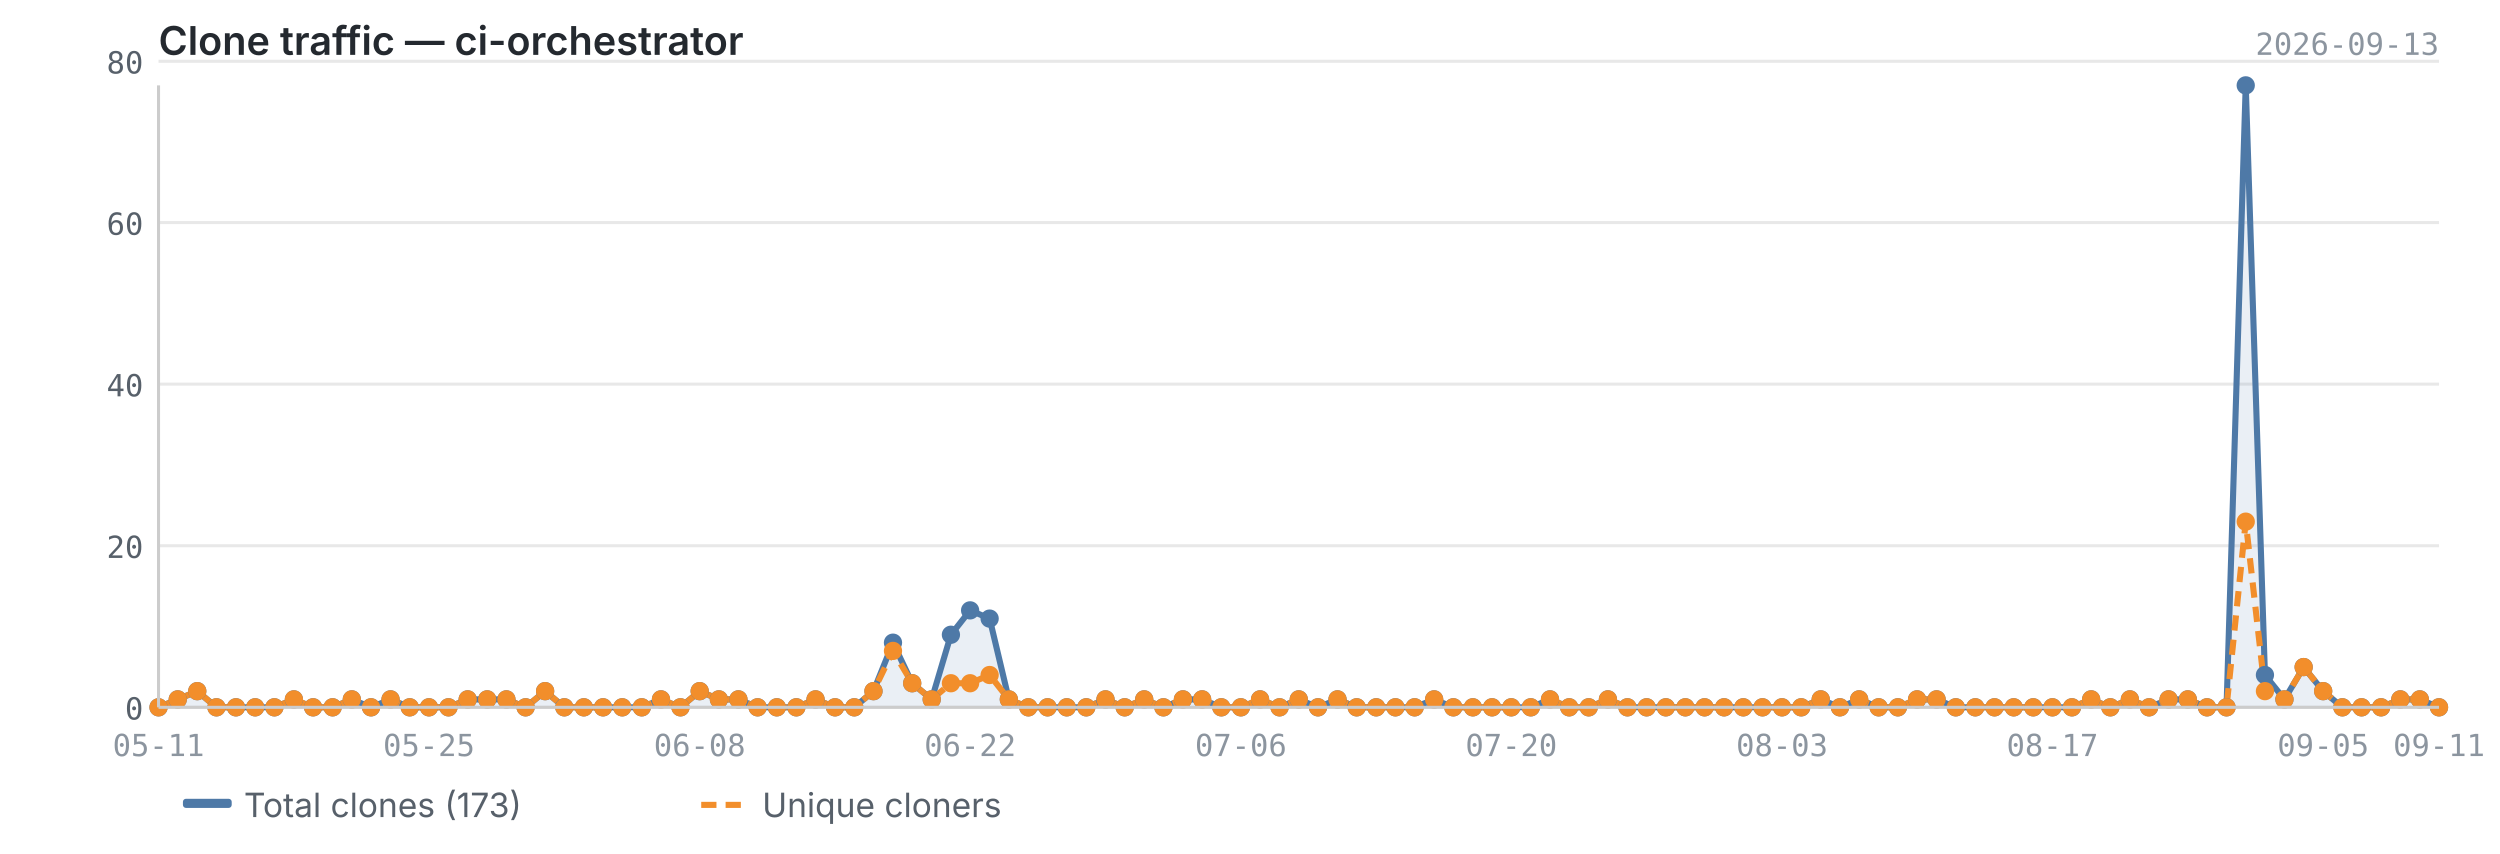
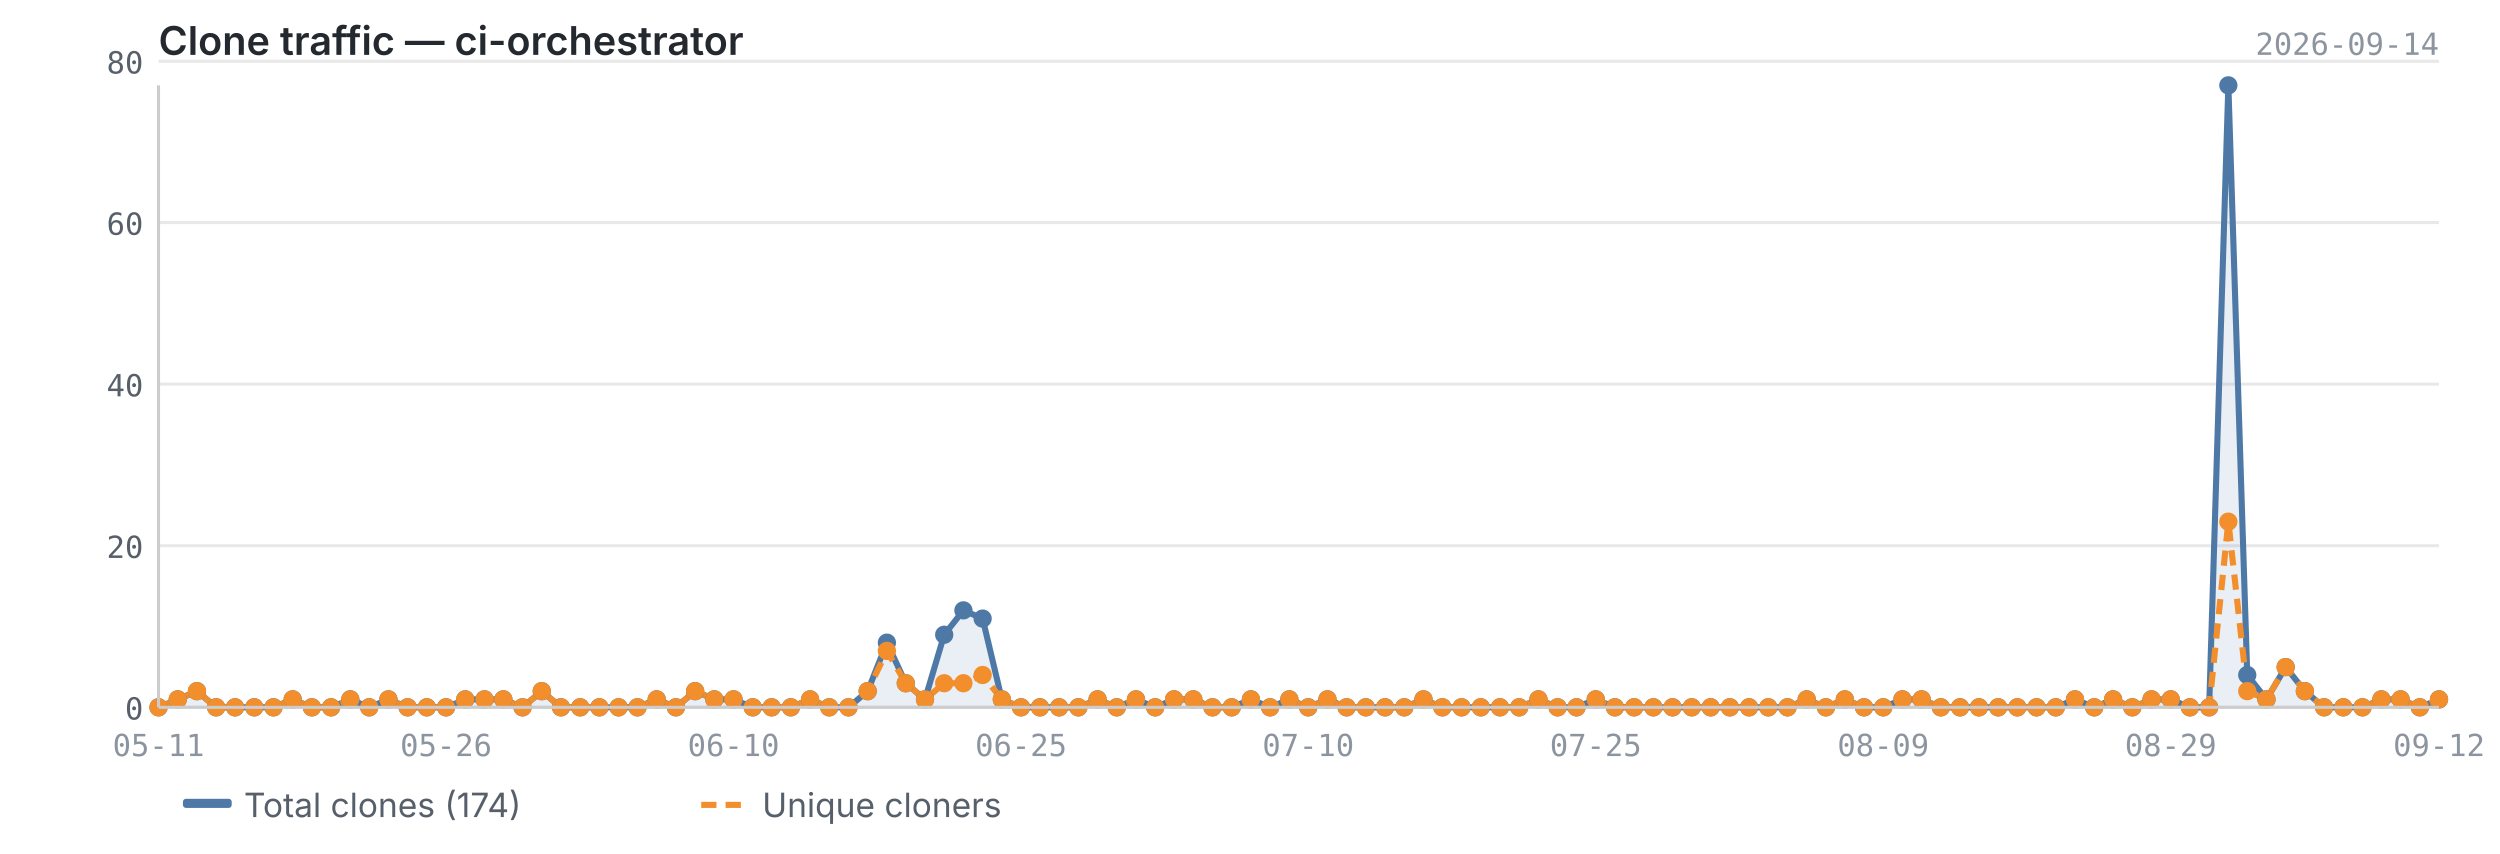
<svg xmlns="http://www.w3.org/2000/svg" viewBox="0 0 820 280" width="820" height="280">
  <text x="52" y="18" font-size="13" font-weight="600" fill="#24292f" font-family="-apple-system, BlinkMacSystemFont, 'Segoe UI', sans-serif">Clone traffic — ci-orchestrator</text>
-   <text x="800" y="18" font-size="10" fill="#8c959f" font-family="ui-monospace, SFMono-Regular, 'SF Mono', Menlo, monospace" text-anchor="end">2026-09-13</text>
+   <text x="800" y="18" font-size="10" fill="#8c959f" font-family="ui-monospace, SFMono-Regular, 'SF Mono', Menlo, monospace" text-anchor="end">2026-09-14</text>
  <line x1="52" y1="232.0" x2="800" y2="232.0" stroke="#e8e8e8" stroke-width="1" />
  <line x1="52" y1="179.0" x2="800" y2="179.0" stroke="#e8e8e8" stroke-width="1" />
  <line x1="52" y1="126.0" x2="800" y2="126.0" stroke="#e8e8e8" stroke-width="1" />
  <line x1="52" y1="73.0" x2="800" y2="73.0" stroke="#e8e8e8" stroke-width="1" />
  <line x1="52" y1="20.1" x2="800" y2="20.1" stroke="#e8e8e8" stroke-width="1" />
-   <path d="M52.0,232.0 L52.0,232.0 L58.3,229.4 L64.7,226.7 L71.0,232.0 L77.4,232.0 L83.7,232.0 L90.0,232.0 L96.4,229.4 L102.7,232.0 L109.1,232.0 L115.4,229.4 L121.7,232.0 L128.1,229.4 L134.4,232.0 L140.7,232.0 L147.1,232.0 L153.4,229.4 L159.8,229.4 L166.1,229.4 L172.4,232.0 L178.8,226.7 L185.1,232.0 L191.5,232.0 L197.8,232.0 L204.1,232.0 L210.5,232.0 L216.8,229.4 L223.2,232.0 L229.5,226.7 L235.8,229.4 L242.2,229.4 L248.5,232.0 L254.8,232.0 L261.2,232.0 L267.5,229.4 L273.9,232.0 L280.2,232.0 L286.5,226.7 L292.9,210.8 L299.2,224.1 L305.6,229.4 L311.9,208.2 L318.2,200.2 L324.6,202.9 L330.9,229.4 L337.3,232.0 L343.6,232.0 L349.9,232.0 L356.3,232.0 L362.6,229.4 L368.9,232.0 L375.3,229.4 L381.6,232.0 L388.0,229.4 L394.3,229.4 L400.6,232.0 L407.0,232.0 L413.3,229.4 L419.7,232.0 L426.0,229.4 L432.3,232.0 L438.7,229.4 L445.0,232.0 L451.4,232.0 L457.7,232.0 L464.0,232.0 L470.4,229.4 L476.7,232.0 L483.1,232.0 L489.4,232.0 L495.7,232.0 L502.1,232.0 L508.4,229.4 L514.7,232.0 L521.1,232.0 L527.4,229.4 L533.8,232.0 L540.1,232.0 L546.4,232.0 L552.8,232.0 L559.1,232.0 L565.5,232.0 L571.8,232.0 L578.1,232.0 L584.5,232.0 L590.8,232.0 L597.2,229.4 L603.5,232.0 L609.8,229.4 L616.2,232.0 L622.5,232.0 L628.8,229.4 L635.2,229.4 L641.5,232.0 L647.9,232.0 L654.2,232.0 L660.5,232.0 L666.9,232.0 L673.2,232.0 L679.6,232.0 L685.9,229.4 L692.2,232.0 L698.6,229.4 L704.9,232.0 L711.3,229.4 L717.6,229.4 L723.9,232.0 L730.3,232.0 L736.6,28.0 L742.9,221.4 L749.3,229.4 L755.6,218.8 L762.0,226.7 L768.3,232.0 L774.6,232.0 L781.0,232.0 L787.3,229.4 L793.7,229.4 L800.0,232.0 L800.0,232.0 L52.0,232.0Z" fill="#4e79a7" opacity="0.12" />
-   <polyline points="52.0,232.0 58.3,229.4 64.7,226.7 71.0,232.0 77.4,232.0 83.7,232.0 90.0,232.0 96.4,229.4 102.7,232.0 109.1,232.0 115.4,229.4 121.7,232.0 128.1,229.4 134.4,232.0 140.7,232.0 147.1,232.0 153.4,229.4 159.8,229.4 166.1,229.4 172.4,232.0 178.8,226.7 185.1,232.0 191.5,232.0 197.8,232.0 204.1,232.0 210.5,232.0 216.8,229.4 223.2,232.0 229.5,226.7 235.8,229.4 242.2,229.4 248.5,232.0 254.8,232.0 261.2,232.0 267.5,229.4 273.9,232.0 280.2,232.0 286.5,226.7 292.9,210.8 299.2,224.1 305.6,229.4 311.9,208.2 318.2,200.2 324.6,202.9 330.9,229.4 337.3,232.0 343.6,232.0 349.9,232.0 356.3,232.0 362.6,229.4 368.9,232.0 375.3,229.4 381.6,232.0 388.0,229.4 394.3,229.4 400.6,232.0 407.0,232.0 413.3,229.4 419.7,232.0 426.0,229.4 432.3,232.0 438.7,229.4 445.0,232.0 451.4,232.0 457.7,232.0 464.0,232.0 470.4,229.4 476.7,232.0 483.1,232.0 489.4,232.0 495.7,232.0 502.1,232.0 508.4,229.4 514.7,232.0 521.1,232.0 527.4,229.4 533.8,232.0 540.1,232.0 546.4,232.0 552.8,232.0 559.1,232.0 565.5,232.0 571.8,232.0 578.1,232.0 584.5,232.0 590.8,232.0 597.2,229.4 603.5,232.0 609.8,229.4 616.2,232.0 622.5,232.0 628.8,229.4 635.2,229.4 641.5,232.0 647.9,232.0 654.2,232.0 660.5,232.0 666.9,232.0 673.2,232.0 679.6,232.0 685.9,229.4 692.2,232.0 698.6,229.4 704.9,232.0 711.3,229.4 717.6,229.4 723.9,232.0 730.3,232.0 736.6,28.0 742.9,221.4 749.3,229.4 755.6,218.8 762.0,226.7 768.3,232.0 774.6,232.0 781.0,232.0 787.3,229.4 793.7,229.4 800.0,232.0" fill="none" stroke="#4e79a7" stroke-width="2" stroke-linejoin="round" />
-   <polyline points="52.0,232.0 58.3,229.4 64.7,226.7 71.0,232.0 77.4,232.0 83.7,232.0 90.0,232.0 96.4,229.4 102.7,232.0 109.1,232.0 115.4,229.4 121.7,232.0 128.1,229.4 134.4,232.0 140.7,232.0 147.1,232.0 153.4,229.4 159.8,229.4 166.1,229.4 172.4,232.0 178.8,226.7 185.1,232.0 191.5,232.0 197.8,232.0 204.1,232.0 210.5,232.0 216.8,229.4 223.2,232.0 229.5,226.7 235.8,229.4 242.2,229.4 248.5,232.0 254.8,232.0 261.2,232.0 267.5,229.4 273.9,232.0 280.2,232.0 286.5,226.7 292.9,213.5 299.2,224.1 305.6,229.4 311.9,224.1 318.2,224.1 324.6,221.4 330.9,229.4 337.3,232.0 343.6,232.0 349.9,232.0 356.3,232.0 362.6,229.4 368.9,232.0 375.3,229.4 381.6,232.0 388.0,229.4 394.3,229.4 400.6,232.0 407.0,232.0 413.3,229.4 419.7,232.0 426.0,229.4 432.3,232.0 438.7,229.4 445.0,232.0 451.4,232.0 457.7,232.0 464.0,232.0 470.4,229.4 476.7,232.0 483.1,232.0 489.4,232.0 495.7,232.0 502.1,232.0 508.4,229.4 514.7,232.0 521.1,232.0 527.4,229.4 533.8,232.0 540.1,232.0 546.4,232.0 552.8,232.0 559.1,232.0 565.5,232.0 571.8,232.0 578.1,232.0 584.5,232.0 590.8,232.0 597.2,229.4 603.5,232.0 609.8,229.4 616.2,232.0 622.5,232.0 628.8,229.4 635.2,229.4 641.5,232.0 647.9,232.0 654.2,232.0 660.5,232.0 666.9,232.0 673.2,232.0 679.6,232.0 685.9,229.4 692.2,232.0 698.6,229.4 704.9,232.0 711.3,229.4 717.6,229.4 723.9,232.0 730.3,232.0 736.6,171.1 742.9,226.7 749.3,229.4 755.6,218.8 762.0,226.7 768.3,232.0 774.6,232.0 781.0,232.0 787.3,229.4 793.7,229.4 800.0,232.0" fill="none" stroke="#f28e2b" stroke-width="2" stroke-linejoin="round" stroke-dasharray="5,3" />
+   <path d="M52.0,232.0 L52.0,232.0 L58.3,229.4 L64.6,226.7 L70.9,232.0 L77.1,232.0 L83.4,232.0 L89.7,232.0 L96.0,229.4 L102.3,232.0 L108.6,232.0 L114.9,229.4 L121.1,232.0 L127.4,229.4 L133.7,232.0 L140.0,232.0 L146.3,232.0 L152.6,229.4 L158.9,229.4 L165.1,229.4 L171.4,232.0 L177.7,226.7 L184.0,232.0 L190.3,232.0 L196.6,232.0 L202.9,232.0 L209.1,232.0 L215.4,229.4 L221.7,232.0 L228.0,226.7 L234.3,229.4 L240.6,229.4 L246.9,232.0 L253.1,232.0 L259.4,232.0 L265.7,229.4 L272.0,232.0 L278.3,232.0 L284.6,226.7 L290.9,210.8 L297.1,224.1 L303.4,229.4 L309.7,208.2 L316.0,200.2 L322.3,202.9 L328.6,229.4 L334.9,232.0 L341.1,232.0 L347.4,232.0 L353.7,232.0 L360.0,229.4 L366.3,232.0 L372.6,229.4 L378.9,232.0 L385.1,229.4 L391.4,229.4 L397.7,232.0 L404.0,232.0 L410.3,229.4 L416.6,232.0 L422.9,229.4 L429.1,232.0 L435.4,229.4 L441.7,232.0 L448.0,232.0 L454.3,232.0 L460.6,232.0 L466.9,229.4 L473.1,232.0 L479.4,232.0 L485.7,232.0 L492.0,232.0 L498.3,232.0 L504.6,229.4 L510.9,232.0 L517.1,232.0 L523.4,229.4 L529.7,232.0 L536.0,232.0 L542.3,232.0 L548.6,232.0 L554.9,232.0 L561.1,232.0 L567.4,232.0 L573.7,232.0 L580.0,232.0 L586.3,232.0 L592.6,229.4 L598.9,232.0 L605.1,229.4 L611.4,232.0 L617.7,232.0 L624.0,229.4 L630.3,229.4 L636.6,232.0 L642.9,232.0 L649.1,232.0 L655.4,232.0 L661.7,232.0 L668.0,232.0 L674.3,232.0 L680.6,229.4 L686.9,232.0 L693.1,229.4 L699.4,232.0 L705.7,229.4 L712.0,229.4 L718.3,232.0 L724.6,232.0 L730.9,28.0 L737.1,221.4 L743.4,229.4 L749.7,218.8 L756.0,226.7 L762.3,232.0 L768.6,232.0 L774.9,232.0 L781.1,229.4 L787.4,229.4 L793.7,232.0 L800.0,229.4 L800.0,232.0 L52.0,232.0Z" fill="#4e79a7" opacity="0.12" />
+   <polyline points="52.0,232.0 58.3,229.4 64.6,226.7 70.9,232.0 77.1,232.0 83.4,232.0 89.7,232.0 96.0,229.4 102.3,232.0 108.6,232.0 114.9,229.4 121.1,232.0 127.4,229.4 133.7,232.0 140.0,232.0 146.3,232.0 152.6,229.4 158.9,229.4 165.1,229.4 171.4,232.0 177.7,226.7 184.0,232.0 190.3,232.0 196.6,232.0 202.9,232.0 209.1,232.0 215.4,229.4 221.7,232.0 228.0,226.7 234.3,229.4 240.6,229.4 246.9,232.0 253.1,232.0 259.4,232.0 265.7,229.4 272.0,232.0 278.3,232.0 284.6,226.7 290.9,210.8 297.1,224.1 303.4,229.4 309.7,208.2 316.0,200.2 322.3,202.9 328.6,229.4 334.9,232.0 341.1,232.0 347.4,232.0 353.7,232.0 360.0,229.4 366.3,232.0 372.6,229.4 378.9,232.0 385.1,229.4 391.4,229.4 397.7,232.0 404.0,232.0 410.3,229.4 416.6,232.0 422.9,229.4 429.1,232.0 435.4,229.4 441.7,232.0 448.0,232.0 454.3,232.0 460.6,232.0 466.9,229.4 473.1,232.0 479.4,232.0 485.7,232.0 492.0,232.0 498.3,232.0 504.6,229.4 510.9,232.0 517.1,232.0 523.4,229.4 529.7,232.0 536.0,232.0 542.3,232.0 548.6,232.0 554.9,232.0 561.1,232.0 567.4,232.0 573.7,232.0 580.0,232.0 586.3,232.0 592.6,229.4 598.9,232.0 605.1,229.4 611.4,232.0 617.7,232.0 624.0,229.4 630.3,229.4 636.6,232.0 642.9,232.0 649.1,232.0 655.4,232.0 661.7,232.0 668.0,232.0 674.3,232.0 680.6,229.4 686.9,232.0 693.1,229.4 699.4,232.0 705.7,229.4 712.0,229.4 718.3,232.0 724.6,232.0 730.9,28.0 737.1,221.4 743.4,229.4 749.7,218.8 756.0,226.7 762.3,232.0 768.6,232.0 774.9,232.0 781.1,229.4 787.4,229.4 793.7,232.0 800.0,229.4" fill="none" stroke="#4e79a7" stroke-width="2" stroke-linejoin="round" />
+   <polyline points="52.0,232.0 58.3,229.4 64.6,226.7 70.9,232.0 77.1,232.0 83.4,232.0 89.7,232.0 96.0,229.4 102.3,232.0 108.6,232.0 114.9,229.4 121.1,232.0 127.4,229.4 133.7,232.0 140.0,232.0 146.3,232.0 152.6,229.4 158.9,229.4 165.1,229.4 171.4,232.0 177.7,226.7 184.0,232.0 190.3,232.0 196.6,232.0 202.9,232.0 209.1,232.0 215.4,229.4 221.7,232.0 228.0,226.7 234.3,229.4 240.6,229.4 246.9,232.0 253.1,232.0 259.4,232.0 265.7,229.4 272.0,232.0 278.3,232.0 284.6,226.7 290.9,213.5 297.1,224.1 303.4,229.4 309.7,224.1 316.0,224.1 322.3,221.4 328.6,229.4 334.9,232.0 341.1,232.0 347.4,232.0 353.7,232.0 360.0,229.4 366.3,232.0 372.6,229.4 378.9,232.0 385.1,229.4 391.4,229.4 397.7,232.0 404.0,232.0 410.3,229.4 416.6,232.0 422.9,229.4 429.1,232.0 435.4,229.4 441.7,232.0 448.0,232.0 454.3,232.0 460.6,232.0 466.9,229.4 473.1,232.0 479.4,232.0 485.7,232.0 492.0,232.0 498.3,232.0 504.6,229.4 510.9,232.0 517.1,232.0 523.4,229.4 529.7,232.0 536.0,232.0 542.3,232.0 548.6,232.0 554.9,232.0 561.1,232.0 567.4,232.0 573.7,232.0 580.0,232.0 586.3,232.0 592.6,229.4 598.9,232.0 605.1,229.4 611.4,232.0 617.7,232.0 624.0,229.4 630.3,229.4 636.6,232.0 642.9,232.0 649.1,232.0 655.4,232.0 661.7,232.0 668.0,232.0 674.3,232.0 680.6,229.4 686.9,232.0 693.1,229.4 699.4,232.0 705.7,229.4 712.0,229.4 718.3,232.0 724.6,232.0 730.9,171.1 737.1,226.7 743.4,229.4 749.7,218.8 756.0,226.7 762.3,232.0 768.6,232.0 774.9,232.0 781.1,229.4 787.4,229.4 793.7,232.0 800.0,229.4" fill="none" stroke="#f28e2b" stroke-width="2" stroke-linejoin="round" stroke-dasharray="5,3" />
  <circle cx="52.0" cy="232.0" r="3" fill="#4e79a7" />
  <circle cx="58.3" cy="229.4" r="3" fill="#4e79a7" />
-   <circle cx="64.7" cy="226.7" r="3" fill="#4e79a7" />
-   <circle cx="71.0" cy="232.0" r="3" fill="#4e79a7" />
-   <circle cx="77.4" cy="232.0" r="3" fill="#4e79a7" />
-   <circle cx="83.7" cy="232.0" r="3" fill="#4e79a7" />
-   <circle cx="90.0" cy="232.0" r="3" fill="#4e79a7" />
-   <circle cx="96.4" cy="229.4" r="3" fill="#4e79a7" />
-   <circle cx="102.7" cy="232.0" r="3" fill="#4e79a7" />
-   <circle cx="109.1" cy="232.0" r="3" fill="#4e79a7" />
-   <circle cx="115.4" cy="229.4" r="3" fill="#4e79a7" />
-   <circle cx="121.7" cy="232.0" r="3" fill="#4e79a7" />
-   <circle cx="128.1" cy="229.4" r="3" fill="#4e79a7" />
-   <circle cx="134.4" cy="232.0" r="3" fill="#4e79a7" />
-   <circle cx="140.7" cy="232.0" r="3" fill="#4e79a7" />
-   <circle cx="147.1" cy="232.0" r="3" fill="#4e79a7" />
-   <circle cx="153.4" cy="229.4" r="3" fill="#4e79a7" />
-   <circle cx="159.8" cy="229.4" r="3" fill="#4e79a7" />
-   <circle cx="166.1" cy="229.4" r="3" fill="#4e79a7" />
-   <circle cx="172.4" cy="232.0" r="3" fill="#4e79a7" />
-   <circle cx="178.8" cy="226.7" r="3" fill="#4e79a7" />
-   <circle cx="185.1" cy="232.0" r="3" fill="#4e79a7" />
-   <circle cx="191.5" cy="232.0" r="3" fill="#4e79a7" />
-   <circle cx="197.8" cy="232.0" r="3" fill="#4e79a7" />
-   <circle cx="204.1" cy="232.0" r="3" fill="#4e79a7" />
-   <circle cx="210.5" cy="232.0" r="3" fill="#4e79a7" />
-   <circle cx="216.8" cy="229.4" r="3" fill="#4e79a7" />
-   <circle cx="223.2" cy="232.0" r="3" fill="#4e79a7" />
-   <circle cx="229.5" cy="226.7" r="3" fill="#4e79a7" />
-   <circle cx="235.8" cy="229.4" r="3" fill="#4e79a7" />
-   <circle cx="242.2" cy="229.4" r="3" fill="#4e79a7" />
-   <circle cx="248.5" cy="232.0" r="3" fill="#4e79a7" />
-   <circle cx="254.8" cy="232.0" r="3" fill="#4e79a7" />
-   <circle cx="261.2" cy="232.0" r="3" fill="#4e79a7" />
-   <circle cx="267.5" cy="229.4" r="3" fill="#4e79a7" />
-   <circle cx="273.9" cy="232.0" r="3" fill="#4e79a7" />
-   <circle cx="280.2" cy="232.0" r="3" fill="#4e79a7" />
-   <circle cx="286.5" cy="226.7" r="3" fill="#4e79a7" />
-   <circle cx="292.9" cy="210.8" r="3" fill="#4e79a7" />
-   <circle cx="299.2" cy="224.1" r="3" fill="#4e79a7" />
-   <circle cx="305.6" cy="229.4" r="3" fill="#4e79a7" />
-   <circle cx="311.9" cy="208.2" r="3" fill="#4e79a7" />
-   <circle cx="318.2" cy="200.2" r="3" fill="#4e79a7" />
-   <circle cx="324.6" cy="202.9" r="3" fill="#4e79a7" />
-   <circle cx="330.9" cy="229.4" r="3" fill="#4e79a7" />
-   <circle cx="337.3" cy="232.0" r="3" fill="#4e79a7" />
-   <circle cx="343.6" cy="232.0" r="3" fill="#4e79a7" />
-   <circle cx="349.9" cy="232.0" r="3" fill="#4e79a7" />
-   <circle cx="356.3" cy="232.0" r="3" fill="#4e79a7" />
-   <circle cx="362.6" cy="229.4" r="3" fill="#4e79a7" />
-   <circle cx="368.9" cy="232.0" r="3" fill="#4e79a7" />
-   <circle cx="375.3" cy="229.4" r="3" fill="#4e79a7" />
-   <circle cx="381.6" cy="232.0" r="3" fill="#4e79a7" />
-   <circle cx="388.0" cy="229.4" r="3" fill="#4e79a7" />
-   <circle cx="394.3" cy="229.4" r="3" fill="#4e79a7" />
-   <circle cx="400.6" cy="232.0" r="3" fill="#4e79a7" />
-   <circle cx="407.0" cy="232.0" r="3" fill="#4e79a7" />
-   <circle cx="413.3" cy="229.4" r="3" fill="#4e79a7" />
-   <circle cx="419.7" cy="232.0" r="3" fill="#4e79a7" />
-   <circle cx="426.0" cy="229.4" r="3" fill="#4e79a7" />
-   <circle cx="432.3" cy="232.0" r="3" fill="#4e79a7" />
-   <circle cx="438.7" cy="229.4" r="3" fill="#4e79a7" />
-   <circle cx="445.0" cy="232.0" r="3" fill="#4e79a7" />
-   <circle cx="451.4" cy="232.0" r="3" fill="#4e79a7" />
-   <circle cx="457.7" cy="232.0" r="3" fill="#4e79a7" />
-   <circle cx="464.0" cy="232.0" r="3" fill="#4e79a7" />
-   <circle cx="470.4" cy="229.4" r="3" fill="#4e79a7" />
-   <circle cx="476.7" cy="232.0" r="3" fill="#4e79a7" />
-   <circle cx="483.1" cy="232.0" r="3" fill="#4e79a7" />
-   <circle cx="489.4" cy="232.0" r="3" fill="#4e79a7" />
-   <circle cx="495.7" cy="232.0" r="3" fill="#4e79a7" />
-   <circle cx="502.1" cy="232.0" r="3" fill="#4e79a7" />
-   <circle cx="508.4" cy="229.4" r="3" fill="#4e79a7" />
-   <circle cx="514.7" cy="232.0" r="3" fill="#4e79a7" />
-   <circle cx="521.1" cy="232.0" r="3" fill="#4e79a7" />
-   <circle cx="527.4" cy="229.4" r="3" fill="#4e79a7" />
-   <circle cx="533.8" cy="232.0" r="3" fill="#4e79a7" />
-   <circle cx="540.1" cy="232.0" r="3" fill="#4e79a7" />
-   <circle cx="546.4" cy="232.0" r="3" fill="#4e79a7" />
-   <circle cx="552.8" cy="232.0" r="3" fill="#4e79a7" />
-   <circle cx="559.1" cy="232.0" r="3" fill="#4e79a7" />
-   <circle cx="565.5" cy="232.0" r="3" fill="#4e79a7" />
-   <circle cx="571.8" cy="232.0" r="3" fill="#4e79a7" />
-   <circle cx="578.1" cy="232.0" r="3" fill="#4e79a7" />
-   <circle cx="584.5" cy="232.0" r="3" fill="#4e79a7" />
-   <circle cx="590.8" cy="232.0" r="3" fill="#4e79a7" />
-   <circle cx="597.2" cy="229.4" r="3" fill="#4e79a7" />
-   <circle cx="603.5" cy="232.0" r="3" fill="#4e79a7" />
-   <circle cx="609.8" cy="229.4" r="3" fill="#4e79a7" />
-   <circle cx="616.2" cy="232.0" r="3" fill="#4e79a7" />
-   <circle cx="622.5" cy="232.0" r="3" fill="#4e79a7" />
-   <circle cx="628.8" cy="229.4" r="3" fill="#4e79a7" />
-   <circle cx="635.2" cy="229.4" r="3" fill="#4e79a7" />
-   <circle cx="641.5" cy="232.0" r="3" fill="#4e79a7" />
-   <circle cx="647.9" cy="232.0" r="3" fill="#4e79a7" />
-   <circle cx="654.2" cy="232.0" r="3" fill="#4e79a7" />
-   <circle cx="660.5" cy="232.0" r="3" fill="#4e79a7" />
-   <circle cx="666.9" cy="232.0" r="3" fill="#4e79a7" />
-   <circle cx="673.2" cy="232.0" r="3" fill="#4e79a7" />
-   <circle cx="679.6" cy="232.0" r="3" fill="#4e79a7" />
-   <circle cx="685.9" cy="229.4" r="3" fill="#4e79a7" />
-   <circle cx="692.2" cy="232.0" r="3" fill="#4e79a7" />
-   <circle cx="698.6" cy="229.4" r="3" fill="#4e79a7" />
-   <circle cx="704.9" cy="232.0" r="3" fill="#4e79a7" />
-   <circle cx="711.3" cy="229.4" r="3" fill="#4e79a7" />
-   <circle cx="717.6" cy="229.4" r="3" fill="#4e79a7" />
-   <circle cx="723.9" cy="232.0" r="3" fill="#4e79a7" />
-   <circle cx="730.3" cy="232.0" r="3" fill="#4e79a7" />
-   <circle cx="736.6" cy="28.0" r="3" fill="#4e79a7" />
-   <circle cx="742.9" cy="221.4" r="3" fill="#4e79a7" />
-   <circle cx="749.3" cy="229.4" r="3" fill="#4e79a7" />
-   <circle cx="755.6" cy="218.8" r="3" fill="#4e79a7" />
-   <circle cx="762.0" cy="226.7" r="3" fill="#4e79a7" />
-   <circle cx="768.3" cy="232.0" r="3" fill="#4e79a7" />
-   <circle cx="774.6" cy="232.0" r="3" fill="#4e79a7" />
-   <circle cx="781.0" cy="232.0" r="3" fill="#4e79a7" />
-   <circle cx="787.3" cy="229.4" r="3" fill="#4e79a7" />
-   <circle cx="793.7" cy="229.4" r="3" fill="#4e79a7" />
-   <circle cx="800.0" cy="232.0" r="3" fill="#4e79a7" />
+   <circle cx="64.6" cy="226.7" r="3" fill="#4e79a7" />
+   <circle cx="70.9" cy="232.0" r="3" fill="#4e79a7" />
+   <circle cx="77.1" cy="232.0" r="3" fill="#4e79a7" />
+   <circle cx="83.4" cy="232.0" r="3" fill="#4e79a7" />
+   <circle cx="89.7" cy="232.0" r="3" fill="#4e79a7" />
+   <circle cx="96.0" cy="229.4" r="3" fill="#4e79a7" />
+   <circle cx="102.3" cy="232.0" r="3" fill="#4e79a7" />
+   <circle cx="108.6" cy="232.0" r="3" fill="#4e79a7" />
+   <circle cx="114.9" cy="229.4" r="3" fill="#4e79a7" />
+   <circle cx="121.1" cy="232.0" r="3" fill="#4e79a7" />
+   <circle cx="127.4" cy="229.4" r="3" fill="#4e79a7" />
+   <circle cx="133.7" cy="232.0" r="3" fill="#4e79a7" />
+   <circle cx="140.0" cy="232.0" r="3" fill="#4e79a7" />
+   <circle cx="146.3" cy="232.0" r="3" fill="#4e79a7" />
+   <circle cx="152.6" cy="229.4" r="3" fill="#4e79a7" />
+   <circle cx="158.9" cy="229.4" r="3" fill="#4e79a7" />
+   <circle cx="165.1" cy="229.4" r="3" fill="#4e79a7" />
+   <circle cx="171.4" cy="232.0" r="3" fill="#4e79a7" />
+   <circle cx="177.7" cy="226.7" r="3" fill="#4e79a7" />
+   <circle cx="184.0" cy="232.0" r="3" fill="#4e79a7" />
+   <circle cx="190.3" cy="232.0" r="3" fill="#4e79a7" />
+   <circle cx="196.6" cy="232.0" r="3" fill="#4e79a7" />
+   <circle cx="202.9" cy="232.0" r="3" fill="#4e79a7" />
+   <circle cx="209.1" cy="232.0" r="3" fill="#4e79a7" />
+   <circle cx="215.4" cy="229.4" r="3" fill="#4e79a7" />
+   <circle cx="221.7" cy="232.0" r="3" fill="#4e79a7" />
+   <circle cx="228.0" cy="226.7" r="3" fill="#4e79a7" />
+   <circle cx="234.3" cy="229.4" r="3" fill="#4e79a7" />
+   <circle cx="240.6" cy="229.4" r="3" fill="#4e79a7" />
+   <circle cx="246.9" cy="232.0" r="3" fill="#4e79a7" />
+   <circle cx="253.1" cy="232.0" r="3" fill="#4e79a7" />
+   <circle cx="259.4" cy="232.0" r="3" fill="#4e79a7" />
+   <circle cx="265.7" cy="229.4" r="3" fill="#4e79a7" />
+   <circle cx="272.0" cy="232.0" r="3" fill="#4e79a7" />
+   <circle cx="278.3" cy="232.0" r="3" fill="#4e79a7" />
+   <circle cx="284.6" cy="226.7" r="3" fill="#4e79a7" />
+   <circle cx="290.9" cy="210.8" r="3" fill="#4e79a7" />
+   <circle cx="297.1" cy="224.1" r="3" fill="#4e79a7" />
+   <circle cx="303.4" cy="229.4" r="3" fill="#4e79a7" />
+   <circle cx="309.7" cy="208.2" r="3" fill="#4e79a7" />
+   <circle cx="316.0" cy="200.2" r="3" fill="#4e79a7" />
+   <circle cx="322.3" cy="202.9" r="3" fill="#4e79a7" />
+   <circle cx="328.6" cy="229.4" r="3" fill="#4e79a7" />
+   <circle cx="334.9" cy="232.0" r="3" fill="#4e79a7" />
+   <circle cx="341.1" cy="232.0" r="3" fill="#4e79a7" />
+   <circle cx="347.4" cy="232.0" r="3" fill="#4e79a7" />
+   <circle cx="353.7" cy="232.0" r="3" fill="#4e79a7" />
+   <circle cx="360.0" cy="229.4" r="3" fill="#4e79a7" />
+   <circle cx="366.3" cy="232.0" r="3" fill="#4e79a7" />
+   <circle cx="372.6" cy="229.4" r="3" fill="#4e79a7" />
+   <circle cx="378.9" cy="232.0" r="3" fill="#4e79a7" />
+   <circle cx="385.1" cy="229.4" r="3" fill="#4e79a7" />
+   <circle cx="391.4" cy="229.4" r="3" fill="#4e79a7" />
+   <circle cx="397.7" cy="232.0" r="3" fill="#4e79a7" />
+   <circle cx="404.0" cy="232.0" r="3" fill="#4e79a7" />
+   <circle cx="410.3" cy="229.4" r="3" fill="#4e79a7" />
+   <circle cx="416.6" cy="232.0" r="3" fill="#4e79a7" />
+   <circle cx="422.9" cy="229.4" r="3" fill="#4e79a7" />
+   <circle cx="429.1" cy="232.0" r="3" fill="#4e79a7" />
+   <circle cx="435.4" cy="229.4" r="3" fill="#4e79a7" />
+   <circle cx="441.7" cy="232.0" r="3" fill="#4e79a7" />
+   <circle cx="448.0" cy="232.0" r="3" fill="#4e79a7" />
+   <circle cx="454.3" cy="232.0" r="3" fill="#4e79a7" />
+   <circle cx="460.6" cy="232.0" r="3" fill="#4e79a7" />
+   <circle cx="466.9" cy="229.4" r="3" fill="#4e79a7" />
+   <circle cx="473.1" cy="232.0" r="3" fill="#4e79a7" />
+   <circle cx="479.4" cy="232.0" r="3" fill="#4e79a7" />
+   <circle cx="485.7" cy="232.0" r="3" fill="#4e79a7" />
+   <circle cx="492.0" cy="232.0" r="3" fill="#4e79a7" />
+   <circle cx="498.3" cy="232.0" r="3" fill="#4e79a7" />
+   <circle cx="504.6" cy="229.4" r="3" fill="#4e79a7" />
+   <circle cx="510.9" cy="232.0" r="3" fill="#4e79a7" />
+   <circle cx="517.1" cy="232.0" r="3" fill="#4e79a7" />
+   <circle cx="523.4" cy="229.4" r="3" fill="#4e79a7" />
+   <circle cx="529.7" cy="232.0" r="3" fill="#4e79a7" />
+   <circle cx="536.0" cy="232.0" r="3" fill="#4e79a7" />
+   <circle cx="542.3" cy="232.0" r="3" fill="#4e79a7" />
+   <circle cx="548.6" cy="232.0" r="3" fill="#4e79a7" />
+   <circle cx="554.9" cy="232.0" r="3" fill="#4e79a7" />
+   <circle cx="561.1" cy="232.0" r="3" fill="#4e79a7" />
+   <circle cx="567.4" cy="232.0" r="3" fill="#4e79a7" />
+   <circle cx="573.7" cy="232.0" r="3" fill="#4e79a7" />
+   <circle cx="580.0" cy="232.0" r="3" fill="#4e79a7" />
+   <circle cx="586.3" cy="232.0" r="3" fill="#4e79a7" />
+   <circle cx="592.6" cy="229.4" r="3" fill="#4e79a7" />
+   <circle cx="598.9" cy="232.0" r="3" fill="#4e79a7" />
+   <circle cx="605.1" cy="229.4" r="3" fill="#4e79a7" />
+   <circle cx="611.4" cy="232.0" r="3" fill="#4e79a7" />
+   <circle cx="617.7" cy="232.0" r="3" fill="#4e79a7" />
+   <circle cx="624.0" cy="229.4" r="3" fill="#4e79a7" />
+   <circle cx="630.3" cy="229.4" r="3" fill="#4e79a7" />
+   <circle cx="636.6" cy="232.0" r="3" fill="#4e79a7" />
+   <circle cx="642.9" cy="232.0" r="3" fill="#4e79a7" />
+   <circle cx="649.1" cy="232.0" r="3" fill="#4e79a7" />
+   <circle cx="655.4" cy="232.0" r="3" fill="#4e79a7" />
+   <circle cx="661.7" cy="232.0" r="3" fill="#4e79a7" />
+   <circle cx="668.0" cy="232.0" r="3" fill="#4e79a7" />
+   <circle cx="674.3" cy="232.0" r="3" fill="#4e79a7" />
+   <circle cx="680.6" cy="229.4" r="3" fill="#4e79a7" />
+   <circle cx="686.9" cy="232.0" r="3" fill="#4e79a7" />
+   <circle cx="693.1" cy="229.4" r="3" fill="#4e79a7" />
+   <circle cx="699.4" cy="232.0" r="3" fill="#4e79a7" />
+   <circle cx="705.7" cy="229.4" r="3" fill="#4e79a7" />
+   <circle cx="712.0" cy="229.4" r="3" fill="#4e79a7" />
+   <circle cx="718.3" cy="232.0" r="3" fill="#4e79a7" />
+   <circle cx="724.6" cy="232.0" r="3" fill="#4e79a7" />
+   <circle cx="730.9" cy="28.0" r="3" fill="#4e79a7" />
+   <circle cx="737.1" cy="221.4" r="3" fill="#4e79a7" />
+   <circle cx="743.4" cy="229.4" r="3" fill="#4e79a7" />
+   <circle cx="749.7" cy="218.8" r="3" fill="#4e79a7" />
+   <circle cx="756.0" cy="226.7" r="3" fill="#4e79a7" />
+   <circle cx="762.3" cy="232.0" r="3" fill="#4e79a7" />
+   <circle cx="768.6" cy="232.0" r="3" fill="#4e79a7" />
+   <circle cx="774.9" cy="232.0" r="3" fill="#4e79a7" />
+   <circle cx="781.1" cy="229.4" r="3" fill="#4e79a7" />
+   <circle cx="787.4" cy="229.4" r="3" fill="#4e79a7" />
+   <circle cx="793.7" cy="232.0" r="3" fill="#4e79a7" />
+   <circle cx="800.0" cy="229.4" r="3" fill="#4e79a7" />
  <circle cx="52.0" cy="232.0" r="3" fill="#f28e2b" />
  <circle cx="58.3" cy="229.4" r="3" fill="#f28e2b" />
-   <circle cx="64.7" cy="226.7" r="3" fill="#f28e2b" />
-   <circle cx="71.0" cy="232.0" r="3" fill="#f28e2b" />
-   <circle cx="77.4" cy="232.0" r="3" fill="#f28e2b" />
-   <circle cx="83.7" cy="232.0" r="3" fill="#f28e2b" />
-   <circle cx="90.0" cy="232.0" r="3" fill="#f28e2b" />
-   <circle cx="96.4" cy="229.4" r="3" fill="#f28e2b" />
-   <circle cx="102.7" cy="232.0" r="3" fill="#f28e2b" />
-   <circle cx="109.1" cy="232.0" r="3" fill="#f28e2b" />
-   <circle cx="115.4" cy="229.4" r="3" fill="#f28e2b" />
-   <circle cx="121.7" cy="232.0" r="3" fill="#f28e2b" />
-   <circle cx="128.1" cy="229.4" r="3" fill="#f28e2b" />
-   <circle cx="134.4" cy="232.0" r="3" fill="#f28e2b" />
-   <circle cx="140.7" cy="232.0" r="3" fill="#f28e2b" />
-   <circle cx="147.1" cy="232.0" r="3" fill="#f28e2b" />
-   <circle cx="153.4" cy="229.4" r="3" fill="#f28e2b" />
-   <circle cx="159.8" cy="229.4" r="3" fill="#f28e2b" />
-   <circle cx="166.1" cy="229.4" r="3" fill="#f28e2b" />
-   <circle cx="172.4" cy="232.0" r="3" fill="#f28e2b" />
-   <circle cx="178.8" cy="226.7" r="3" fill="#f28e2b" />
-   <circle cx="185.1" cy="232.0" r="3" fill="#f28e2b" />
-   <circle cx="191.5" cy="232.0" r="3" fill="#f28e2b" />
-   <circle cx="197.8" cy="232.0" r="3" fill="#f28e2b" />
-   <circle cx="204.1" cy="232.0" r="3" fill="#f28e2b" />
-   <circle cx="210.5" cy="232.0" r="3" fill="#f28e2b" />
-   <circle cx="216.8" cy="229.4" r="3" fill="#f28e2b" />
-   <circle cx="223.2" cy="232.0" r="3" fill="#f28e2b" />
-   <circle cx="229.5" cy="226.7" r="3" fill="#f28e2b" />
-   <circle cx="235.8" cy="229.4" r="3" fill="#f28e2b" />
-   <circle cx="242.2" cy="229.4" r="3" fill="#f28e2b" />
-   <circle cx="248.5" cy="232.0" r="3" fill="#f28e2b" />
-   <circle cx="254.8" cy="232.0" r="3" fill="#f28e2b" />
-   <circle cx="261.2" cy="232.0" r="3" fill="#f28e2b" />
-   <circle cx="267.5" cy="229.4" r="3" fill="#f28e2b" />
-   <circle cx="273.9" cy="232.0" r="3" fill="#f28e2b" />
-   <circle cx="280.2" cy="232.0" r="3" fill="#f28e2b" />
-   <circle cx="286.5" cy="226.7" r="3" fill="#f28e2b" />
-   <circle cx="292.9" cy="213.5" r="3" fill="#f28e2b" />
-   <circle cx="299.2" cy="224.1" r="3" fill="#f28e2b" />
-   <circle cx="305.6" cy="229.4" r="3" fill="#f28e2b" />
-   <circle cx="311.9" cy="224.1" r="3" fill="#f28e2b" />
-   <circle cx="318.2" cy="224.1" r="3" fill="#f28e2b" />
-   <circle cx="324.6" cy="221.4" r="3" fill="#f28e2b" />
-   <circle cx="330.9" cy="229.4" r="3" fill="#f28e2b" />
-   <circle cx="337.3" cy="232.0" r="3" fill="#f28e2b" />
-   <circle cx="343.6" cy="232.0" r="3" fill="#f28e2b" />
-   <circle cx="349.9" cy="232.0" r="3" fill="#f28e2b" />
-   <circle cx="356.3" cy="232.0" r="3" fill="#f28e2b" />
-   <circle cx="362.6" cy="229.4" r="3" fill="#f28e2b" />
-   <circle cx="368.9" cy="232.0" r="3" fill="#f28e2b" />
-   <circle cx="375.3" cy="229.4" r="3" fill="#f28e2b" />
-   <circle cx="381.6" cy="232.0" r="3" fill="#f28e2b" />
-   <circle cx="388.0" cy="229.4" r="3" fill="#f28e2b" />
-   <circle cx="394.3" cy="229.4" r="3" fill="#f28e2b" />
-   <circle cx="400.6" cy="232.0" r="3" fill="#f28e2b" />
-   <circle cx="407.0" cy="232.0" r="3" fill="#f28e2b" />
-   <circle cx="413.3" cy="229.4" r="3" fill="#f28e2b" />
-   <circle cx="419.7" cy="232.0" r="3" fill="#f28e2b" />
-   <circle cx="426.0" cy="229.4" r="3" fill="#f28e2b" />
-   <circle cx="432.3" cy="232.0" r="3" fill="#f28e2b" />
-   <circle cx="438.7" cy="229.4" r="3" fill="#f28e2b" />
-   <circle cx="445.0" cy="232.0" r="3" fill="#f28e2b" />
-   <circle cx="451.4" cy="232.0" r="3" fill="#f28e2b" />
-   <circle cx="457.7" cy="232.0" r="3" fill="#f28e2b" />
-   <circle cx="464.0" cy="232.0" r="3" fill="#f28e2b" />
-   <circle cx="470.4" cy="229.4" r="3" fill="#f28e2b" />
-   <circle cx="476.7" cy="232.0" r="3" fill="#f28e2b" />
-   <circle cx="483.1" cy="232.0" r="3" fill="#f28e2b" />
-   <circle cx="489.4" cy="232.0" r="3" fill="#f28e2b" />
-   <circle cx="495.7" cy="232.0" r="3" fill="#f28e2b" />
-   <circle cx="502.1" cy="232.0" r="3" fill="#f28e2b" />
-   <circle cx="508.4" cy="229.4" r="3" fill="#f28e2b" />
-   <circle cx="514.7" cy="232.0" r="3" fill="#f28e2b" />
-   <circle cx="521.1" cy="232.0" r="3" fill="#f28e2b" />
-   <circle cx="527.4" cy="229.4" r="3" fill="#f28e2b" />
-   <circle cx="533.8" cy="232.0" r="3" fill="#f28e2b" />
-   <circle cx="540.1" cy="232.0" r="3" fill="#f28e2b" />
-   <circle cx="546.4" cy="232.0" r="3" fill="#f28e2b" />
-   <circle cx="552.8" cy="232.0" r="3" fill="#f28e2b" />
-   <circle cx="559.1" cy="232.0" r="3" fill="#f28e2b" />
-   <circle cx="565.5" cy="232.0" r="3" fill="#f28e2b" />
-   <circle cx="571.8" cy="232.0" r="3" fill="#f28e2b" />
-   <circle cx="578.1" cy="232.0" r="3" fill="#f28e2b" />
-   <circle cx="584.5" cy="232.0" r="3" fill="#f28e2b" />
-   <circle cx="590.8" cy="232.0" r="3" fill="#f28e2b" />
-   <circle cx="597.2" cy="229.4" r="3" fill="#f28e2b" />
-   <circle cx="603.5" cy="232.0" r="3" fill="#f28e2b" />
-   <circle cx="609.8" cy="229.4" r="3" fill="#f28e2b" />
-   <circle cx="616.2" cy="232.0" r="3" fill="#f28e2b" />
-   <circle cx="622.5" cy="232.0" r="3" fill="#f28e2b" />
-   <circle cx="628.8" cy="229.4" r="3" fill="#f28e2b" />
-   <circle cx="635.2" cy="229.4" r="3" fill="#f28e2b" />
-   <circle cx="641.5" cy="232.0" r="3" fill="#f28e2b" />
-   <circle cx="647.9" cy="232.0" r="3" fill="#f28e2b" />
-   <circle cx="654.2" cy="232.0" r="3" fill="#f28e2b" />
-   <circle cx="660.5" cy="232.0" r="3" fill="#f28e2b" />
-   <circle cx="666.9" cy="232.0" r="3" fill="#f28e2b" />
-   <circle cx="673.2" cy="232.0" r="3" fill="#f28e2b" />
-   <circle cx="679.6" cy="232.0" r="3" fill="#f28e2b" />
-   <circle cx="685.9" cy="229.4" r="3" fill="#f28e2b" />
-   <circle cx="692.2" cy="232.0" r="3" fill="#f28e2b" />
-   <circle cx="698.6" cy="229.4" r="3" fill="#f28e2b" />
-   <circle cx="704.9" cy="232.0" r="3" fill="#f28e2b" />
-   <circle cx="711.3" cy="229.4" r="3" fill="#f28e2b" />
-   <circle cx="717.6" cy="229.4" r="3" fill="#f28e2b" />
-   <circle cx="723.9" cy="232.0" r="3" fill="#f28e2b" />
-   <circle cx="730.3" cy="232.0" r="3" fill="#f28e2b" />
-   <circle cx="736.6" cy="171.1" r="3" fill="#f28e2b" />
-   <circle cx="742.9" cy="226.7" r="3" fill="#f28e2b" />
-   <circle cx="749.3" cy="229.4" r="3" fill="#f28e2b" />
-   <circle cx="755.6" cy="218.8" r="3" fill="#f28e2b" />
-   <circle cx="762.0" cy="226.7" r="3" fill="#f28e2b" />
-   <circle cx="768.3" cy="232.0" r="3" fill="#f28e2b" />
-   <circle cx="774.6" cy="232.0" r="3" fill="#f28e2b" />
-   <circle cx="781.0" cy="232.0" r="3" fill="#f28e2b" />
-   <circle cx="787.3" cy="229.4" r="3" fill="#f28e2b" />
-   <circle cx="793.7" cy="229.4" r="3" fill="#f28e2b" />
-   <circle cx="800.0" cy="232.0" r="3" fill="#f28e2b" />
+   <circle cx="64.6" cy="226.7" r="3" fill="#f28e2b" />
+   <circle cx="70.9" cy="232.0" r="3" fill="#f28e2b" />
+   <circle cx="77.1" cy="232.0" r="3" fill="#f28e2b" />
+   <circle cx="83.4" cy="232.0" r="3" fill="#f28e2b" />
+   <circle cx="89.7" cy="232.0" r="3" fill="#f28e2b" />
+   <circle cx="96.0" cy="229.4" r="3" fill="#f28e2b" />
+   <circle cx="102.3" cy="232.0" r="3" fill="#f28e2b" />
+   <circle cx="108.6" cy="232.0" r="3" fill="#f28e2b" />
+   <circle cx="114.9" cy="229.4" r="3" fill="#f28e2b" />
+   <circle cx="121.1" cy="232.0" r="3" fill="#f28e2b" />
+   <circle cx="127.4" cy="229.4" r="3" fill="#f28e2b" />
+   <circle cx="133.7" cy="232.0" r="3" fill="#f28e2b" />
+   <circle cx="140.0" cy="232.0" r="3" fill="#f28e2b" />
+   <circle cx="146.3" cy="232.0" r="3" fill="#f28e2b" />
+   <circle cx="152.6" cy="229.4" r="3" fill="#f28e2b" />
+   <circle cx="158.9" cy="229.4" r="3" fill="#f28e2b" />
+   <circle cx="165.1" cy="229.4" r="3" fill="#f28e2b" />
+   <circle cx="171.4" cy="232.0" r="3" fill="#f28e2b" />
+   <circle cx="177.7" cy="226.7" r="3" fill="#f28e2b" />
+   <circle cx="184.0" cy="232.0" r="3" fill="#f28e2b" />
+   <circle cx="190.3" cy="232.0" r="3" fill="#f28e2b" />
+   <circle cx="196.6" cy="232.0" r="3" fill="#f28e2b" />
+   <circle cx="202.9" cy="232.0" r="3" fill="#f28e2b" />
+   <circle cx="209.1" cy="232.0" r="3" fill="#f28e2b" />
+   <circle cx="215.4" cy="229.4" r="3" fill="#f28e2b" />
+   <circle cx="221.7" cy="232.0" r="3" fill="#f28e2b" />
+   <circle cx="228.0" cy="226.7" r="3" fill="#f28e2b" />
+   <circle cx="234.3" cy="229.4" r="3" fill="#f28e2b" />
+   <circle cx="240.6" cy="229.4" r="3" fill="#f28e2b" />
+   <circle cx="246.9" cy="232.0" r="3" fill="#f28e2b" />
+   <circle cx="253.1" cy="232.0" r="3" fill="#f28e2b" />
+   <circle cx="259.4" cy="232.0" r="3" fill="#f28e2b" />
+   <circle cx="265.7" cy="229.4" r="3" fill="#f28e2b" />
+   <circle cx="272.0" cy="232.0" r="3" fill="#f28e2b" />
+   <circle cx="278.3" cy="232.0" r="3" fill="#f28e2b" />
+   <circle cx="284.6" cy="226.7" r="3" fill="#f28e2b" />
+   <circle cx="290.9" cy="213.5" r="3" fill="#f28e2b" />
+   <circle cx="297.1" cy="224.1" r="3" fill="#f28e2b" />
+   <circle cx="303.4" cy="229.4" r="3" fill="#f28e2b" />
+   <circle cx="309.7" cy="224.1" r="3" fill="#f28e2b" />
+   <circle cx="316.0" cy="224.1" r="3" fill="#f28e2b" />
+   <circle cx="322.3" cy="221.4" r="3" fill="#f28e2b" />
+   <circle cx="328.6" cy="229.4" r="3" fill="#f28e2b" />
+   <circle cx="334.9" cy="232.0" r="3" fill="#f28e2b" />
+   <circle cx="341.1" cy="232.0" r="3" fill="#f28e2b" />
+   <circle cx="347.4" cy="232.0" r="3" fill="#f28e2b" />
+   <circle cx="353.7" cy="232.0" r="3" fill="#f28e2b" />
+   <circle cx="360.0" cy="229.4" r="3" fill="#f28e2b" />
+   <circle cx="366.3" cy="232.0" r="3" fill="#f28e2b" />
+   <circle cx="372.6" cy="229.4" r="3" fill="#f28e2b" />
+   <circle cx="378.9" cy="232.0" r="3" fill="#f28e2b" />
+   <circle cx="385.1" cy="229.4" r="3" fill="#f28e2b" />
+   <circle cx="391.4" cy="229.4" r="3" fill="#f28e2b" />
+   <circle cx="397.7" cy="232.0" r="3" fill="#f28e2b" />
+   <circle cx="404.0" cy="232.0" r="3" fill="#f28e2b" />
+   <circle cx="410.3" cy="229.4" r="3" fill="#f28e2b" />
+   <circle cx="416.6" cy="232.0" r="3" fill="#f28e2b" />
+   <circle cx="422.9" cy="229.4" r="3" fill="#f28e2b" />
+   <circle cx="429.1" cy="232.0" r="3" fill="#f28e2b" />
+   <circle cx="435.4" cy="229.4" r="3" fill="#f28e2b" />
+   <circle cx="441.7" cy="232.0" r="3" fill="#f28e2b" />
+   <circle cx="448.0" cy="232.0" r="3" fill="#f28e2b" />
+   <circle cx="454.3" cy="232.0" r="3" fill="#f28e2b" />
+   <circle cx="460.6" cy="232.0" r="3" fill="#f28e2b" />
+   <circle cx="466.9" cy="229.4" r="3" fill="#f28e2b" />
+   <circle cx="473.1" cy="232.0" r="3" fill="#f28e2b" />
+   <circle cx="479.4" cy="232.0" r="3" fill="#f28e2b" />
+   <circle cx="485.7" cy="232.0" r="3" fill="#f28e2b" />
+   <circle cx="492.0" cy="232.0" r="3" fill="#f28e2b" />
+   <circle cx="498.3" cy="232.0" r="3" fill="#f28e2b" />
+   <circle cx="504.6" cy="229.4" r="3" fill="#f28e2b" />
+   <circle cx="510.9" cy="232.0" r="3" fill="#f28e2b" />
+   <circle cx="517.1" cy="232.0" r="3" fill="#f28e2b" />
+   <circle cx="523.4" cy="229.4" r="3" fill="#f28e2b" />
+   <circle cx="529.7" cy="232.0" r="3" fill="#f28e2b" />
+   <circle cx="536.0" cy="232.0" r="3" fill="#f28e2b" />
+   <circle cx="542.3" cy="232.0" r="3" fill="#f28e2b" />
+   <circle cx="548.6" cy="232.0" r="3" fill="#f28e2b" />
+   <circle cx="554.9" cy="232.0" r="3" fill="#f28e2b" />
+   <circle cx="561.1" cy="232.0" r="3" fill="#f28e2b" />
+   <circle cx="567.4" cy="232.0" r="3" fill="#f28e2b" />
+   <circle cx="573.7" cy="232.0" r="3" fill="#f28e2b" />
+   <circle cx="580.0" cy="232.0" r="3" fill="#f28e2b" />
+   <circle cx="586.3" cy="232.0" r="3" fill="#f28e2b" />
+   <circle cx="592.6" cy="229.4" r="3" fill="#f28e2b" />
+   <circle cx="598.9" cy="232.0" r="3" fill="#f28e2b" />
+   <circle cx="605.1" cy="229.4" r="3" fill="#f28e2b" />
+   <circle cx="611.4" cy="232.0" r="3" fill="#f28e2b" />
+   <circle cx="617.7" cy="232.0" r="3" fill="#f28e2b" />
+   <circle cx="624.0" cy="229.4" r="3" fill="#f28e2b" />
+   <circle cx="630.3" cy="229.4" r="3" fill="#f28e2b" />
+   <circle cx="636.6" cy="232.0" r="3" fill="#f28e2b" />
+   <circle cx="642.9" cy="232.0" r="3" fill="#f28e2b" />
+   <circle cx="649.1" cy="232.0" r="3" fill="#f28e2b" />
+   <circle cx="655.4" cy="232.0" r="3" fill="#f28e2b" />
+   <circle cx="661.7" cy="232.0" r="3" fill="#f28e2b" />
+   <circle cx="668.0" cy="232.0" r="3" fill="#f28e2b" />
+   <circle cx="674.3" cy="232.0" r="3" fill="#f28e2b" />
+   <circle cx="680.6" cy="229.4" r="3" fill="#f28e2b" />
+   <circle cx="686.9" cy="232.0" r="3" fill="#f28e2b" />
+   <circle cx="693.1" cy="229.4" r="3" fill="#f28e2b" />
+   <circle cx="699.4" cy="232.0" r="3" fill="#f28e2b" />
+   <circle cx="705.7" cy="229.4" r="3" fill="#f28e2b" />
+   <circle cx="712.0" cy="229.4" r="3" fill="#f28e2b" />
+   <circle cx="718.3" cy="232.0" r="3" fill="#f28e2b" />
+   <circle cx="724.6" cy="232.0" r="3" fill="#f28e2b" />
+   <circle cx="730.9" cy="171.1" r="3" fill="#f28e2b" />
+   <circle cx="737.1" cy="226.7" r="3" fill="#f28e2b" />
+   <circle cx="743.4" cy="229.4" r="3" fill="#f28e2b" />
+   <circle cx="749.7" cy="218.8" r="3" fill="#f28e2b" />
+   <circle cx="756.0" cy="226.7" r="3" fill="#f28e2b" />
+   <circle cx="762.3" cy="232.0" r="3" fill="#f28e2b" />
+   <circle cx="768.6" cy="232.0" r="3" fill="#f28e2b" />
+   <circle cx="774.9" cy="232.0" r="3" fill="#f28e2b" />
+   <circle cx="781.1" cy="229.4" r="3" fill="#f28e2b" />
+   <circle cx="787.4" cy="229.4" r="3" fill="#f28e2b" />
+   <circle cx="793.7" cy="232.0" r="3" fill="#f28e2b" />
+   <circle cx="800.0" cy="229.4" r="3" fill="#f28e2b" />
  <line x1="52" y1="28" x2="52" y2="232" stroke="#cccccc" stroke-width="1" />
  <line x1="52" y1="232" x2="800" y2="232" stroke="#cccccc" stroke-width="1" />
  <text x="47" y="236.0" text-anchor="end" font-size="10" fill="#57606a" font-family="ui-monospace, SFMono-Regular, 'SF Mono', Menlo, monospace">0</text>
  <text x="47" y="183.0" text-anchor="end" font-size="10" fill="#57606a" font-family="ui-monospace, SFMono-Regular, 'SF Mono', Menlo, monospace">20</text>
  <text x="47" y="130.0" text-anchor="end" font-size="10" fill="#57606a" font-family="ui-monospace, SFMono-Regular, 'SF Mono', Menlo, monospace">40</text>
  <text x="47" y="77.0" text-anchor="end" font-size="10" fill="#57606a" font-family="ui-monospace, SFMono-Regular, 'SF Mono', Menlo, monospace">60</text>
  <text x="47" y="24.1" text-anchor="end" font-size="10" fill="#57606a" font-family="ui-monospace, SFMono-Regular, 'SF Mono', Menlo, monospace">80</text>
  <text x="52.0" y="248" text-anchor="middle" font-size="10" fill="#8c959f" font-family="ui-monospace, SFMono-Regular, 'SF Mono', Menlo, monospace">05-11</text>
-   <text x="673.2" y="248" text-anchor="middle" font-size="10" fill="#8c959f" font-family="ui-monospace, SFMono-Regular, 'SF Mono', Menlo, monospace">08-17</text>
-   <text x="495.7" y="248" text-anchor="middle" font-size="10" fill="#8c959f" font-family="ui-monospace, SFMono-Regular, 'SF Mono', Menlo, monospace">07-20</text>
-   <text x="318.2" y="248" text-anchor="middle" font-size="10" fill="#8c959f" font-family="ui-monospace, SFMono-Regular, 'SF Mono', Menlo, monospace">06-22</text>
-   <text x="140.7" y="248" text-anchor="middle" font-size="10" fill="#8c959f" font-family="ui-monospace, SFMono-Regular, 'SF Mono', Menlo, monospace">05-25</text>
-   <text x="762.0" y="248" text-anchor="middle" font-size="10" fill="#8c959f" font-family="ui-monospace, SFMono-Regular, 'SF Mono', Menlo, monospace">09-05</text>
-   <text x="584.5" y="248" text-anchor="middle" font-size="10" fill="#8c959f" font-family="ui-monospace, SFMono-Regular, 'SF Mono', Menlo, monospace">08-03</text>
-   <text x="800.0" y="248" text-anchor="middle" font-size="10" fill="#8c959f" font-family="ui-monospace, SFMono-Regular, 'SF Mono', Menlo, monospace">09-11</text>
-   <text x="407.0" y="248" text-anchor="middle" font-size="10" fill="#8c959f" font-family="ui-monospace, SFMono-Regular, 'SF Mono', Menlo, monospace">07-06</text>
-   <text x="229.5" y="248" text-anchor="middle" font-size="10" fill="#8c959f" font-family="ui-monospace, SFMono-Regular, 'SF Mono', Menlo, monospace">06-08</text>
+   <text x="712.0" y="248" text-anchor="middle" font-size="10" fill="#8c959f" font-family="ui-monospace, SFMono-Regular, 'SF Mono', Menlo, monospace">08-29</text>
+   <text x="523.4" y="248" text-anchor="middle" font-size="10" fill="#8c959f" font-family="ui-monospace, SFMono-Regular, 'SF Mono', Menlo, monospace">07-25</text>
+   <text x="334.9" y="248" text-anchor="middle" font-size="10" fill="#8c959f" font-family="ui-monospace, SFMono-Regular, 'SF Mono', Menlo, monospace">06-25</text>
+   <text x="146.3" y="248" text-anchor="middle" font-size="10" fill="#8c959f" font-family="ui-monospace, SFMono-Regular, 'SF Mono', Menlo, monospace">05-26</text>
+   <text x="800.0" y="248" text-anchor="middle" font-size="10" fill="#8c959f" font-family="ui-monospace, SFMono-Regular, 'SF Mono', Menlo, monospace">09-12</text>
+   <text x="617.7" y="248" text-anchor="middle" font-size="10" fill="#8c959f" font-family="ui-monospace, SFMono-Regular, 'SF Mono', Menlo, monospace">08-09</text>
+   <text x="429.1" y="248" text-anchor="middle" font-size="10" fill="#8c959f" font-family="ui-monospace, SFMono-Regular, 'SF Mono', Menlo, monospace">07-10</text>
+   <text x="240.6" y="248" text-anchor="middle" font-size="10" fill="#8c959f" font-family="ui-monospace, SFMono-Regular, 'SF Mono', Menlo, monospace">06-10</text>
  <rect x="60" y="262" width="16" height="3" fill="#4e79a7" rx="1" />
-   <text x="80" y="268" font-size="11" fill="#57606a" font-family="-apple-system, BlinkMacSystemFont, 'Segoe UI', sans-serif">Total clones (173)</text>
+   <text x="80" y="268" font-size="11" fill="#57606a" font-family="-apple-system, BlinkMacSystemFont, 'Segoe UI', sans-serif">Total clones (174)</text>
  <line x1="230" y1="264" x2="246" y2="264" stroke="#f28e2b" stroke-width="2" stroke-dasharray="5,3" />
  <text x="250" y="268" font-size="11" fill="#57606a" font-family="-apple-system, BlinkMacSystemFont, 'Segoe UI', sans-serif">Unique cloners</text>
</svg>
